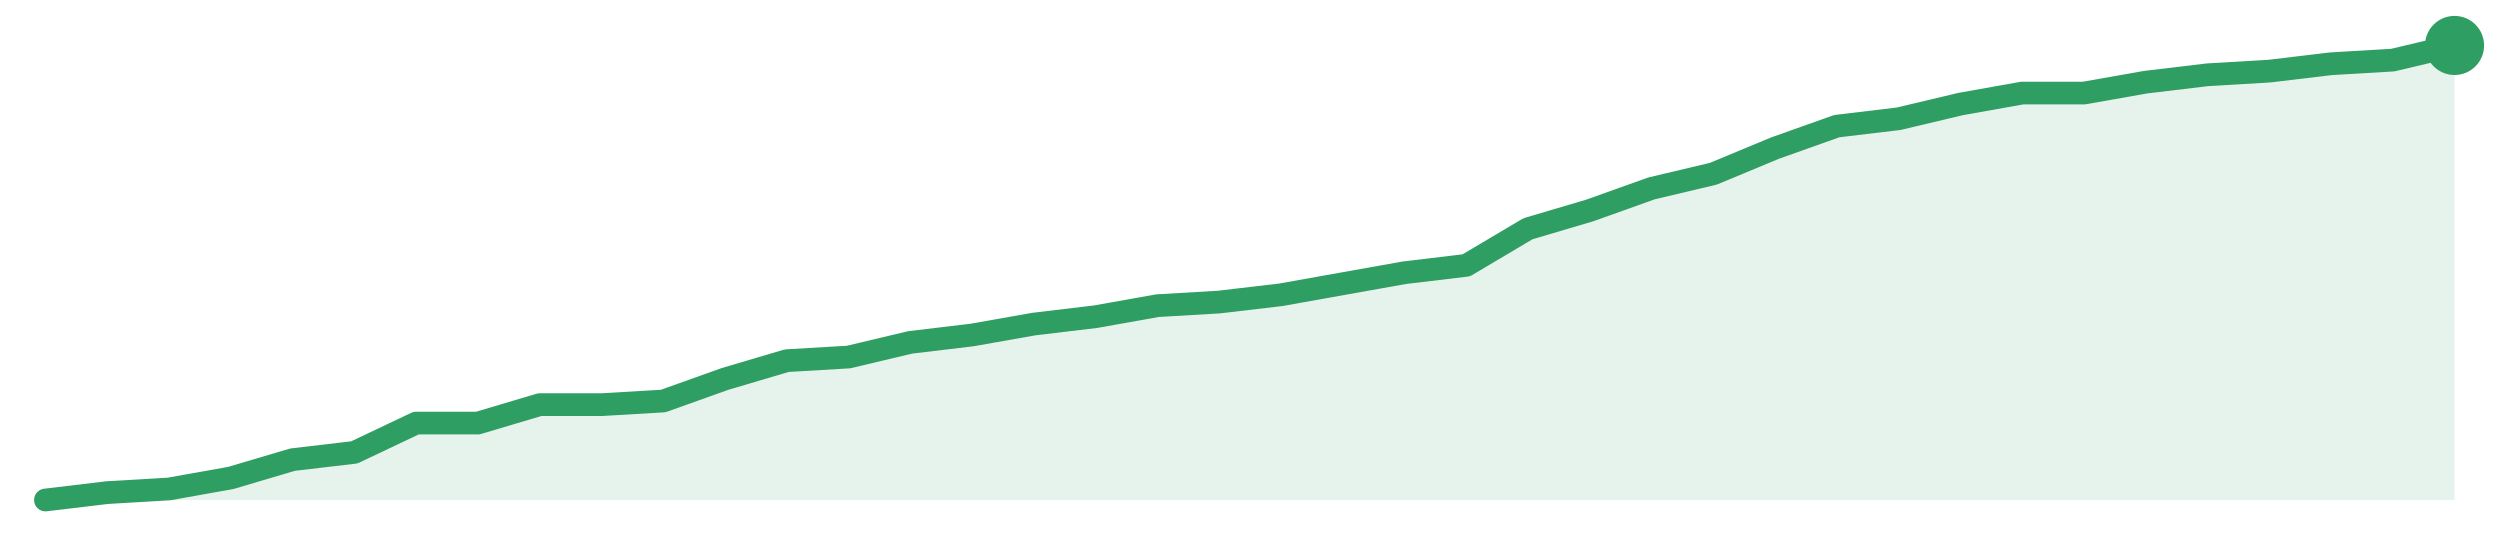
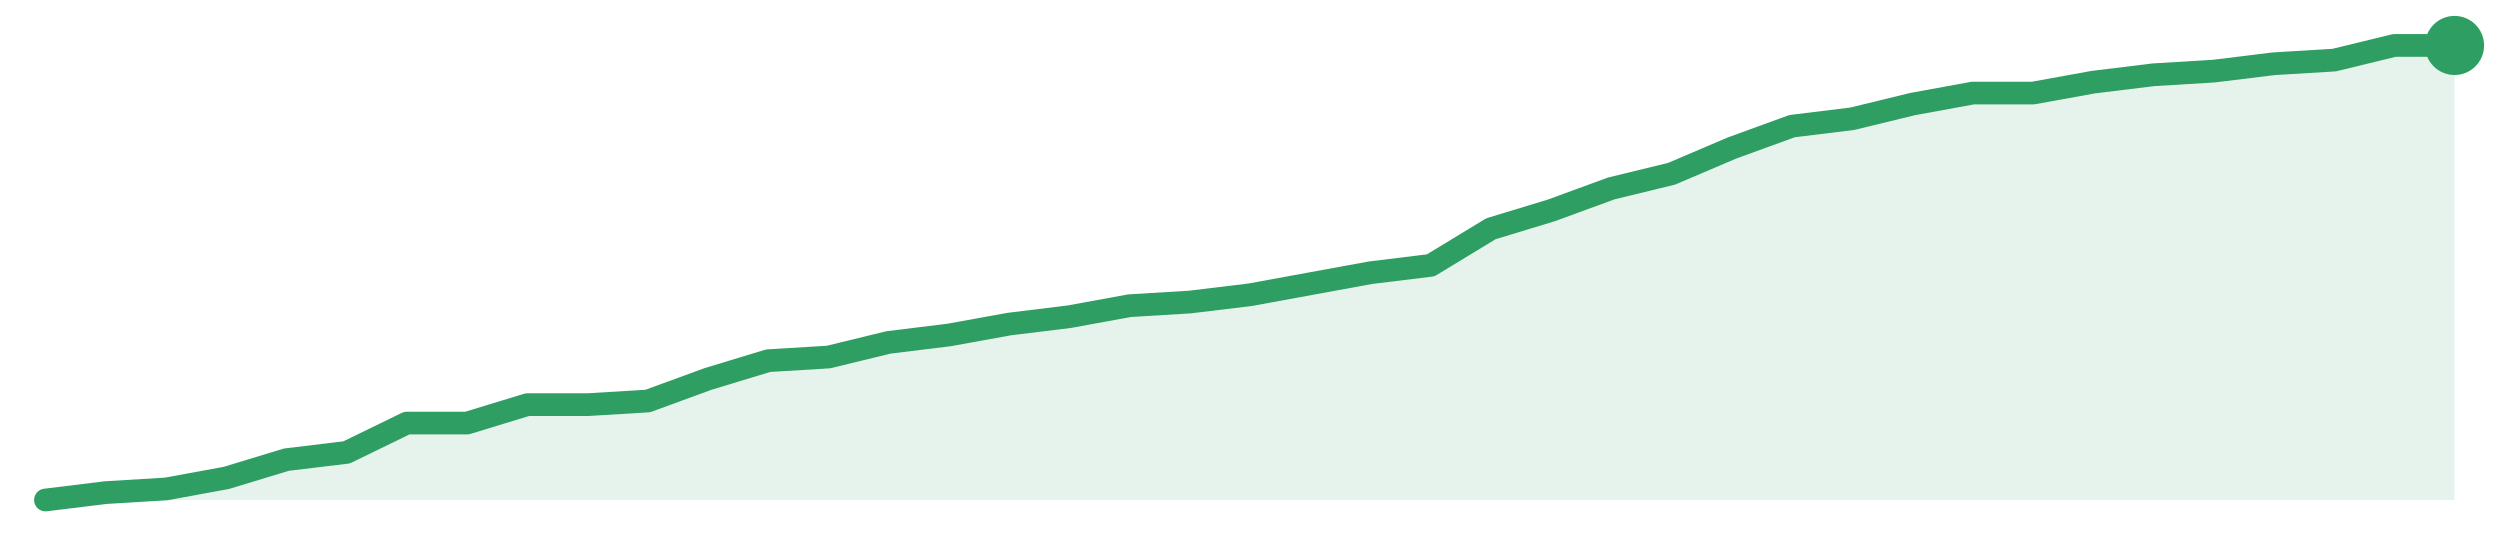
<svg xmlns="http://www.w3.org/2000/svg" width="220" height="48" viewBox="0 0 220 48" role="img" aria-label="trend">
-   <path d="M4.0,44.0 L4.0,44.0 L9.44,43.35 L14.87,43.03 L20.31,42.06 L25.74,40.45 L31.18,39.81 L36.62,37.23 L42.05,37.23 L47.49,35.61 L52.92,35.61 L58.36,35.29 L63.79,33.35 L69.23,31.74 L74.67,31.42 L80.1,30.13 L85.54,29.48 L90.97,28.52 L96.41,27.87 L101.85,26.9 L107.28,26.58 L112.72,25.94 L118.15,24.97 L123.59,24.0 L129.03,23.35 L134.46,20.13 L139.9,18.52 L145.33,16.58 L150.77,15.29 L156.21,13.03 L161.64,11.1 L167.08,10.45 L172.51,9.16 L177.95,8.19 L183.38,8.19 L188.82,7.23 L194.26,6.58 L199.69,6.26 L205.13,5.61 L210.56,5.29 L216.0,4.0 L216.0,44.0 Z" fill="#2f9e631f" />
-   <path d="M4.0,44.0 L9.44,43.35 L14.87,43.03 L20.31,42.06 L25.74,40.45 L31.18,39.81 L36.62,37.23 L42.05,37.23 L47.49,35.61 L52.92,35.61 L58.36,35.29 L63.79,33.35 L69.23,31.74 L74.67,31.42 L80.1,30.13 L85.54,29.48 L90.97,28.52 L96.41,27.87 L101.85,26.9 L107.28,26.58 L112.72,25.94 L118.15,24.97 L123.59,24.0 L129.03,23.35 L134.46,20.13 L139.9,18.52 L145.33,16.58 L150.77,15.29 L156.21,13.03 L161.64,11.1 L167.08,10.45 L172.51,9.16 L177.95,8.19 L183.38,8.19 L188.82,7.23 L194.26,6.58 L199.69,6.26 L205.13,5.61 L210.56,5.29 L216.0,4.0" fill="none" stroke="#2f9e63" stroke-width="2" stroke-linejoin="round" stroke-linecap="round" />
+   <path d="M4.0,44.0 L4.0,44.0 L9.3,43.35 L14.6,43.03 L19.9,42.06 L25.2,40.45 L30.5,39.81 L35.8,37.23 L41.1,37.23 L46.4,35.61 L51.7,35.61 L57.0,35.29 L62.3,33.35 L67.6,31.74 L72.9,31.42 L78.2,30.13 L83.5,29.48 L88.8,28.52 L94.1,27.87 L99.4,26.9 L104.7,26.58 L110.0,25.94 L115.3,24.97 L120.6,24.0 L125.9,23.35 L131.2,20.13 L136.5,18.52 L141.8,16.58 L147.1,15.29 L152.4,13.03 L157.7,11.1 L163.0,10.45 L168.3,9.16 L173.6,8.19 L178.9,8.19 L184.2,7.23 L189.5,6.58 L194.8,6.26 L200.1,5.61 L205.4,5.29 L210.7,4.0 L216.0,4.0 L216.0,44.0 Z" fill="#2f9e631f" />
+   <path d="M4.0,44.0 L9.3,43.35 L14.6,43.03 L19.9,42.06 L25.2,40.45 L30.5,39.81 L35.8,37.23 L41.1,37.23 L46.4,35.61 L51.7,35.61 L57.0,35.29 L62.3,33.35 L67.6,31.74 L72.9,31.42 L78.2,30.13 L83.5,29.48 L88.8,28.52 L94.1,27.87 L99.4,26.9 L104.7,26.58 L110.0,25.94 L115.3,24.97 L120.6,24.0 L125.9,23.35 L131.2,20.13 L136.5,18.52 L141.8,16.58 L147.1,15.29 L152.4,13.03 L157.7,11.1 L163.0,10.45 L168.3,9.16 L173.6,8.19 L178.9,8.19 L184.2,7.23 L189.5,6.58 L194.8,6.26 L200.1,5.61 L205.4,5.29 L210.7,4.0 L216.0,4.0" fill="none" stroke="#2f9e63" stroke-width="2" stroke-linejoin="round" stroke-linecap="round" />
  <circle cx="216.0" cy="4.0" r="2.6" fill="#2f9e63" />
</svg>
